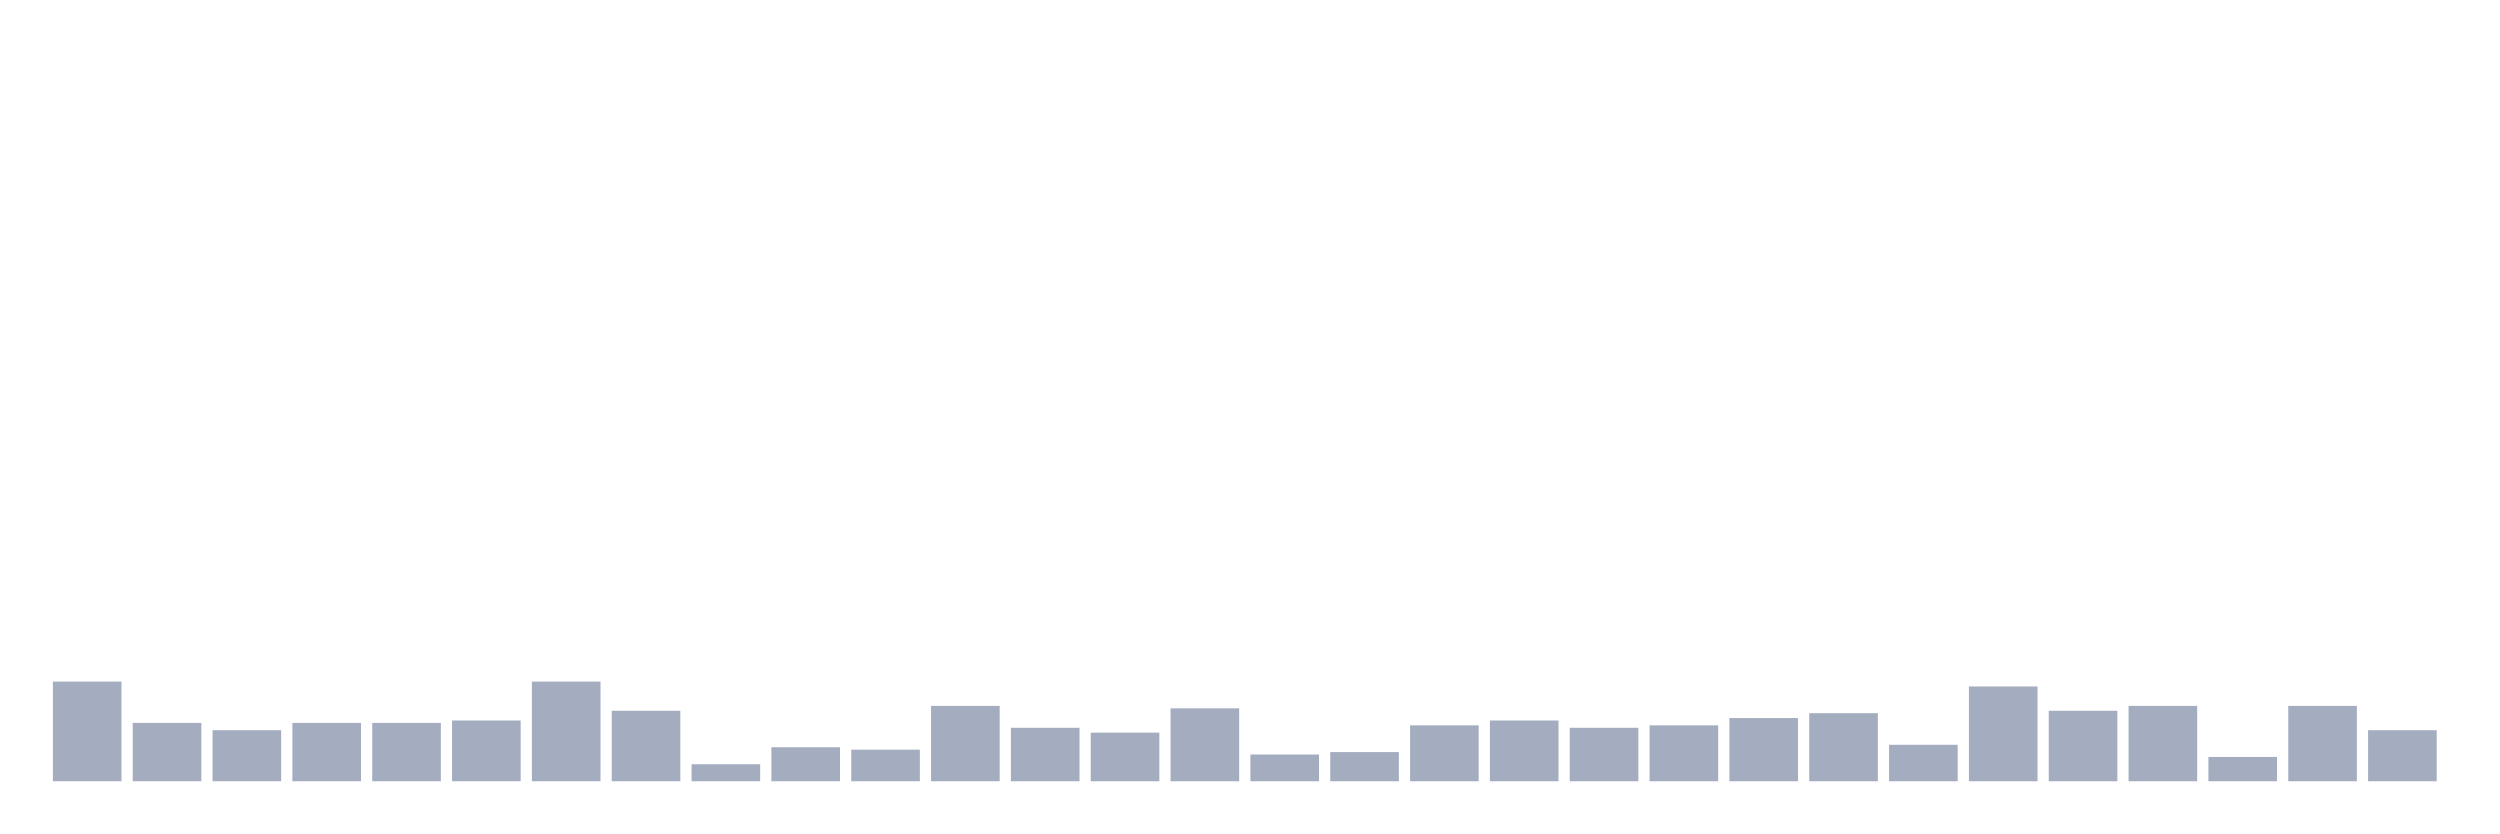
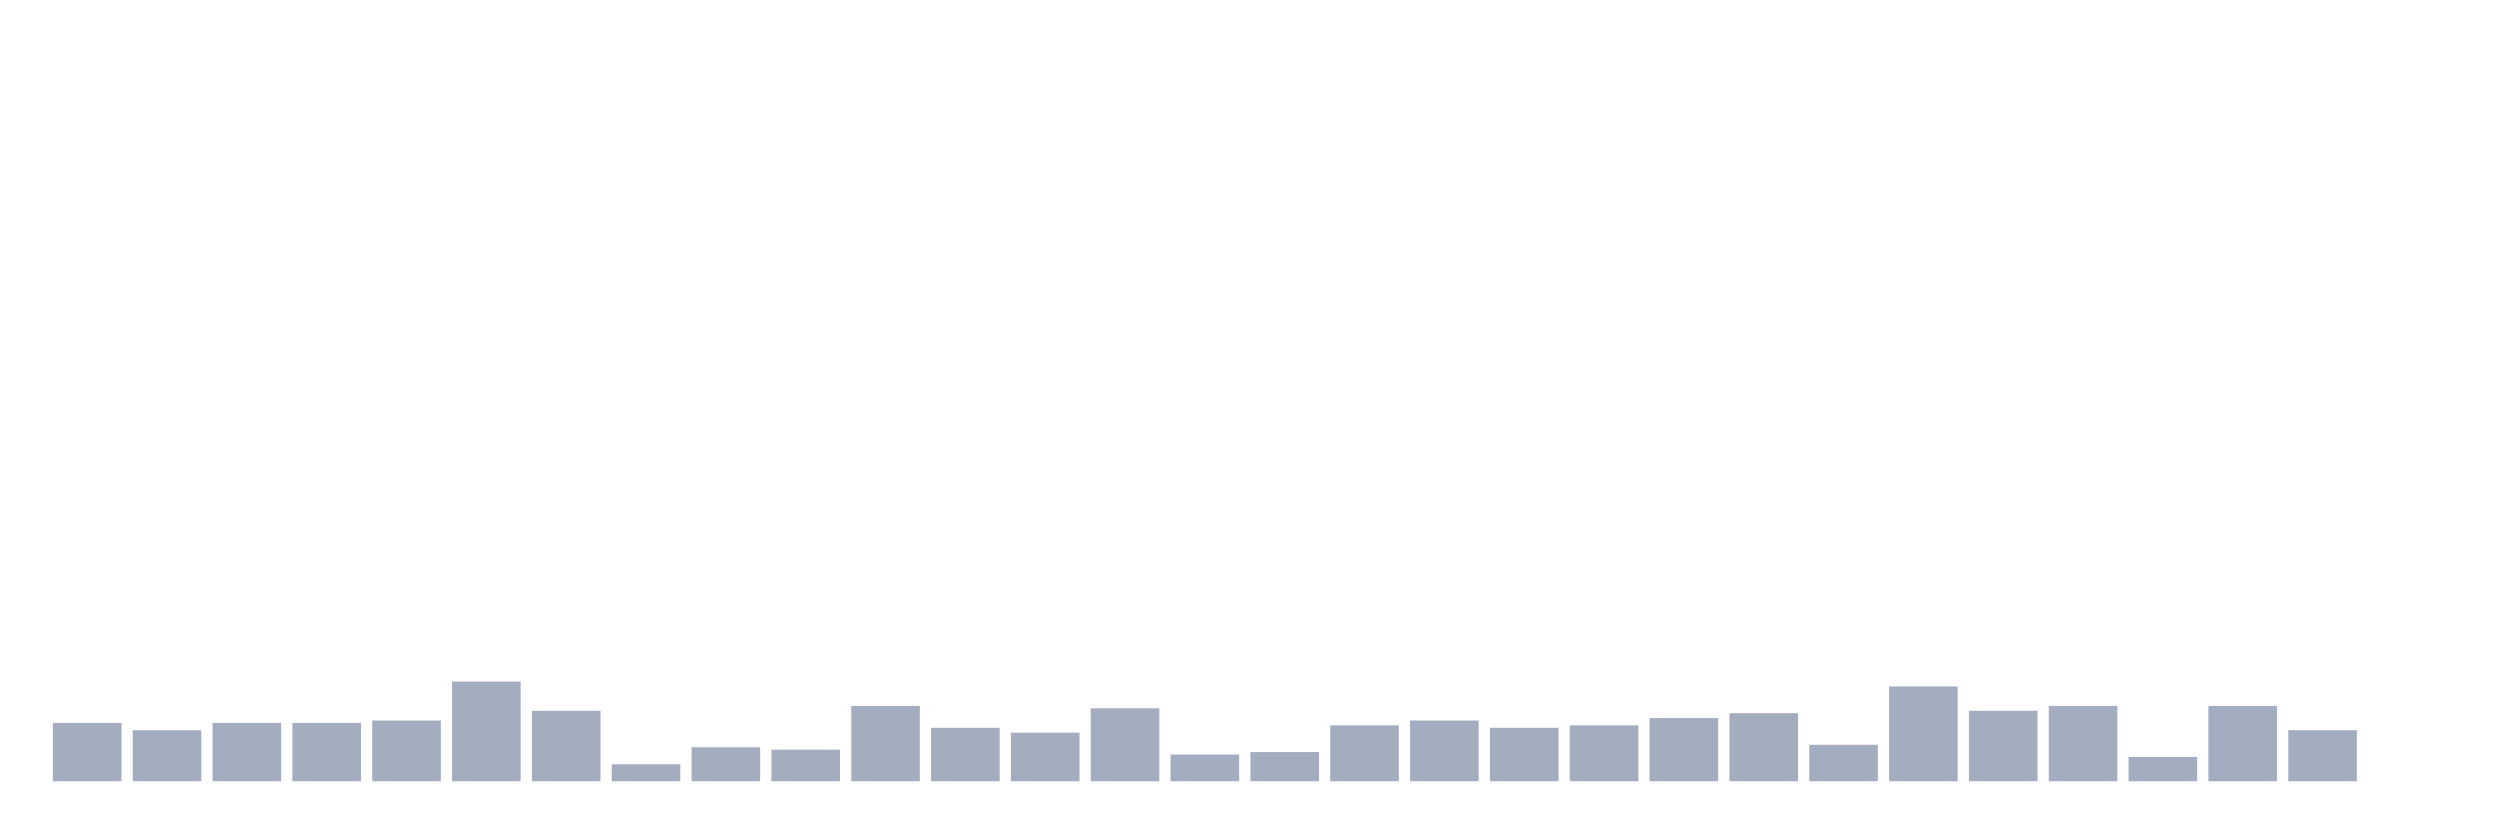
<svg xmlns="http://www.w3.org/2000/svg" viewBox="0 0 480 160">
  <g transform="translate(10,10)">
-     <rect class="bar" x="0.153" width="13.175" y="120.867" height="19.133" fill="rgb(164,173,192)" />
-     <rect class="bar" x="15.482" width="13.175" y="128.8" height="11.2" fill="rgb(164,173,192)" />
-     <rect class="bar" x="30.81" width="13.175" y="130.2" height="9.8" fill="rgb(164,173,192)" />
+     <rect class="bar" x="0.153" width="13.175" y="128.8" height="11.2" fill="rgb(164,173,192)" />
+     <rect class="bar" x="15.482" width="13.175" y="130.2" height="9.8" fill="rgb(164,173,192)" />
+     <rect class="bar" x="30.81" width="13.175" y="128.8" height="11.2" fill="rgb(164,173,192)" />
    <rect class="bar" x="46.138" width="13.175" y="128.8" height="11.2" fill="rgb(164,173,192)" />
-     <rect class="bar" x="61.466" width="13.175" y="128.8" height="11.2" fill="rgb(164,173,192)" />
-     <rect class="bar" x="76.794" width="13.175" y="128.333" height="11.667" fill="rgb(164,173,192)" />
-     <rect class="bar" x="92.123" width="13.175" y="120.867" height="19.133" fill="rgb(164,173,192)" />
-     <rect class="bar" x="107.451" width="13.175" y="126.467" height="13.533" fill="rgb(164,173,192)" />
-     <rect class="bar" x="122.779" width="13.175" y="136.733" height="3.267" fill="rgb(164,173,192)" />
-     <rect class="bar" x="138.107" width="13.175" y="133.467" height="6.533" fill="rgb(164,173,192)" />
-     <rect class="bar" x="153.436" width="13.175" y="133.933" height="6.067" fill="rgb(164,173,192)" />
-     <rect class="bar" x="168.764" width="13.175" y="125.533" height="14.467" fill="rgb(164,173,192)" />
-     <rect class="bar" x="184.092" width="13.175" y="129.733" height="10.267" fill="rgb(164,173,192)" />
-     <rect class="bar" x="199.42" width="13.175" y="130.667" height="9.333" fill="rgb(164,173,192)" />
-     <rect class="bar" x="214.748" width="13.175" y="126" height="14" fill="rgb(164,173,192)" />
-     <rect class="bar" x="230.077" width="13.175" y="134.867" height="5.133" fill="rgb(164,173,192)" />
-     <rect class="bar" x="245.405" width="13.175" y="134.4" height="5.6" fill="rgb(164,173,192)" />
-     <rect class="bar" x="260.733" width="13.175" y="129.267" height="10.733" fill="rgb(164,173,192)" />
-     <rect class="bar" x="276.061" width="13.175" y="128.333" height="11.667" fill="rgb(164,173,192)" />
-     <rect class="bar" x="291.39" width="13.175" y="129.733" height="10.267" fill="rgb(164,173,192)" />
-     <rect class="bar" x="306.718" width="13.175" y="129.267" height="10.733" fill="rgb(164,173,192)" />
-     <rect class="bar" x="322.046" width="13.175" y="127.867" height="12.133" fill="rgb(164,173,192)" />
-     <rect class="bar" x="337.374" width="13.175" y="126.933" height="13.067" fill="rgb(164,173,192)" />
-     <rect class="bar" x="352.702" width="13.175" y="133" height="7" fill="rgb(164,173,192)" />
-     <rect class="bar" x="368.031" width="13.175" y="121.8" height="18.2" fill="rgb(164,173,192)" />
-     <rect class="bar" x="383.359" width="13.175" y="126.467" height="13.533" fill="rgb(164,173,192)" />
-     <rect class="bar" x="398.687" width="13.175" y="125.533" height="14.467" fill="rgb(164,173,192)" />
-     <rect class="bar" x="414.015" width="13.175" y="135.333" height="4.667" fill="rgb(164,173,192)" />
-     <rect class="bar" x="429.344" width="13.175" y="125.533" height="14.467" fill="rgb(164,173,192)" />
-     <rect class="bar" x="444.672" width="13.175" y="130.2" height="9.8" fill="rgb(164,173,192)" />
+     <rect class="bar" x="61.466" width="13.175" y="128.333" height="11.667" fill="rgb(164,173,192)" />
+     <rect class="bar" x="76.794" width="13.175" y="120.867" height="19.133" fill="rgb(164,173,192)" />
+     <rect class="bar" x="92.123" width="13.175" y="126.467" height="13.533" fill="rgb(164,173,192)" />
+     <rect class="bar" x="107.451" width="13.175" y="136.733" height="3.267" fill="rgb(164,173,192)" />
+     <rect class="bar" x="122.779" width="13.175" y="133.467" height="6.533" fill="rgb(164,173,192)" />
+     <rect class="bar" x="138.107" width="13.175" y="133.933" height="6.067" fill="rgb(164,173,192)" />
+     <rect class="bar" x="153.436" width="13.175" y="125.533" height="14.467" fill="rgb(164,173,192)" />
+     <rect class="bar" x="168.764" width="13.175" y="129.733" height="10.267" fill="rgb(164,173,192)" />
+     <rect class="bar" x="184.092" width="13.175" y="130.667" height="9.333" fill="rgb(164,173,192)" />
+     <rect class="bar" x="199.42" width="13.175" y="126" height="14" fill="rgb(164,173,192)" />
+     <rect class="bar" x="214.748" width="13.175" y="134.867" height="5.133" fill="rgb(164,173,192)" />
+     <rect class="bar" x="230.077" width="13.175" y="134.4" height="5.6" fill="rgb(164,173,192)" />
+     <rect class="bar" x="245.405" width="13.175" y="129.267" height="10.733" fill="rgb(164,173,192)" />
+     <rect class="bar" x="260.733" width="13.175" y="128.333" height="11.667" fill="rgb(164,173,192)" />
+     <rect class="bar" x="276.061" width="13.175" y="129.733" height="10.267" fill="rgb(164,173,192)" />
+     <rect class="bar" x="291.39" width="13.175" y="129.267" height="10.733" fill="rgb(164,173,192)" />
+     <rect class="bar" x="306.718" width="13.175" y="127.867" height="12.133" fill="rgb(164,173,192)" />
+     <rect class="bar" x="322.046" width="13.175" y="126.933" height="13.067" fill="rgb(164,173,192)" />
+     <rect class="bar" x="337.374" width="13.175" y="133" height="7" fill="rgb(164,173,192)" />
+     <rect class="bar" x="352.702" width="13.175" y="121.8" height="18.2" fill="rgb(164,173,192)" />
+     <rect class="bar" x="368.031" width="13.175" y="126.467" height="13.533" fill="rgb(164,173,192)" />
+     <rect class="bar" x="383.359" width="13.175" y="125.533" height="14.467" fill="rgb(164,173,192)" />
+     <rect class="bar" x="398.687" width="13.175" y="135.333" height="4.667" fill="rgb(164,173,192)" />
+     <rect class="bar" x="414.015" width="13.175" y="125.533" height="14.467" fill="rgb(164,173,192)" />
+     <rect class="bar" x="429.344" width="13.175" y="130.2" height="9.8" fill="rgb(164,173,192)" />
+     <rect class="bar" x="444.672" width="13.175" y="140" height="0" fill="rgb(164,173,192)" />
  </g>
</svg>
